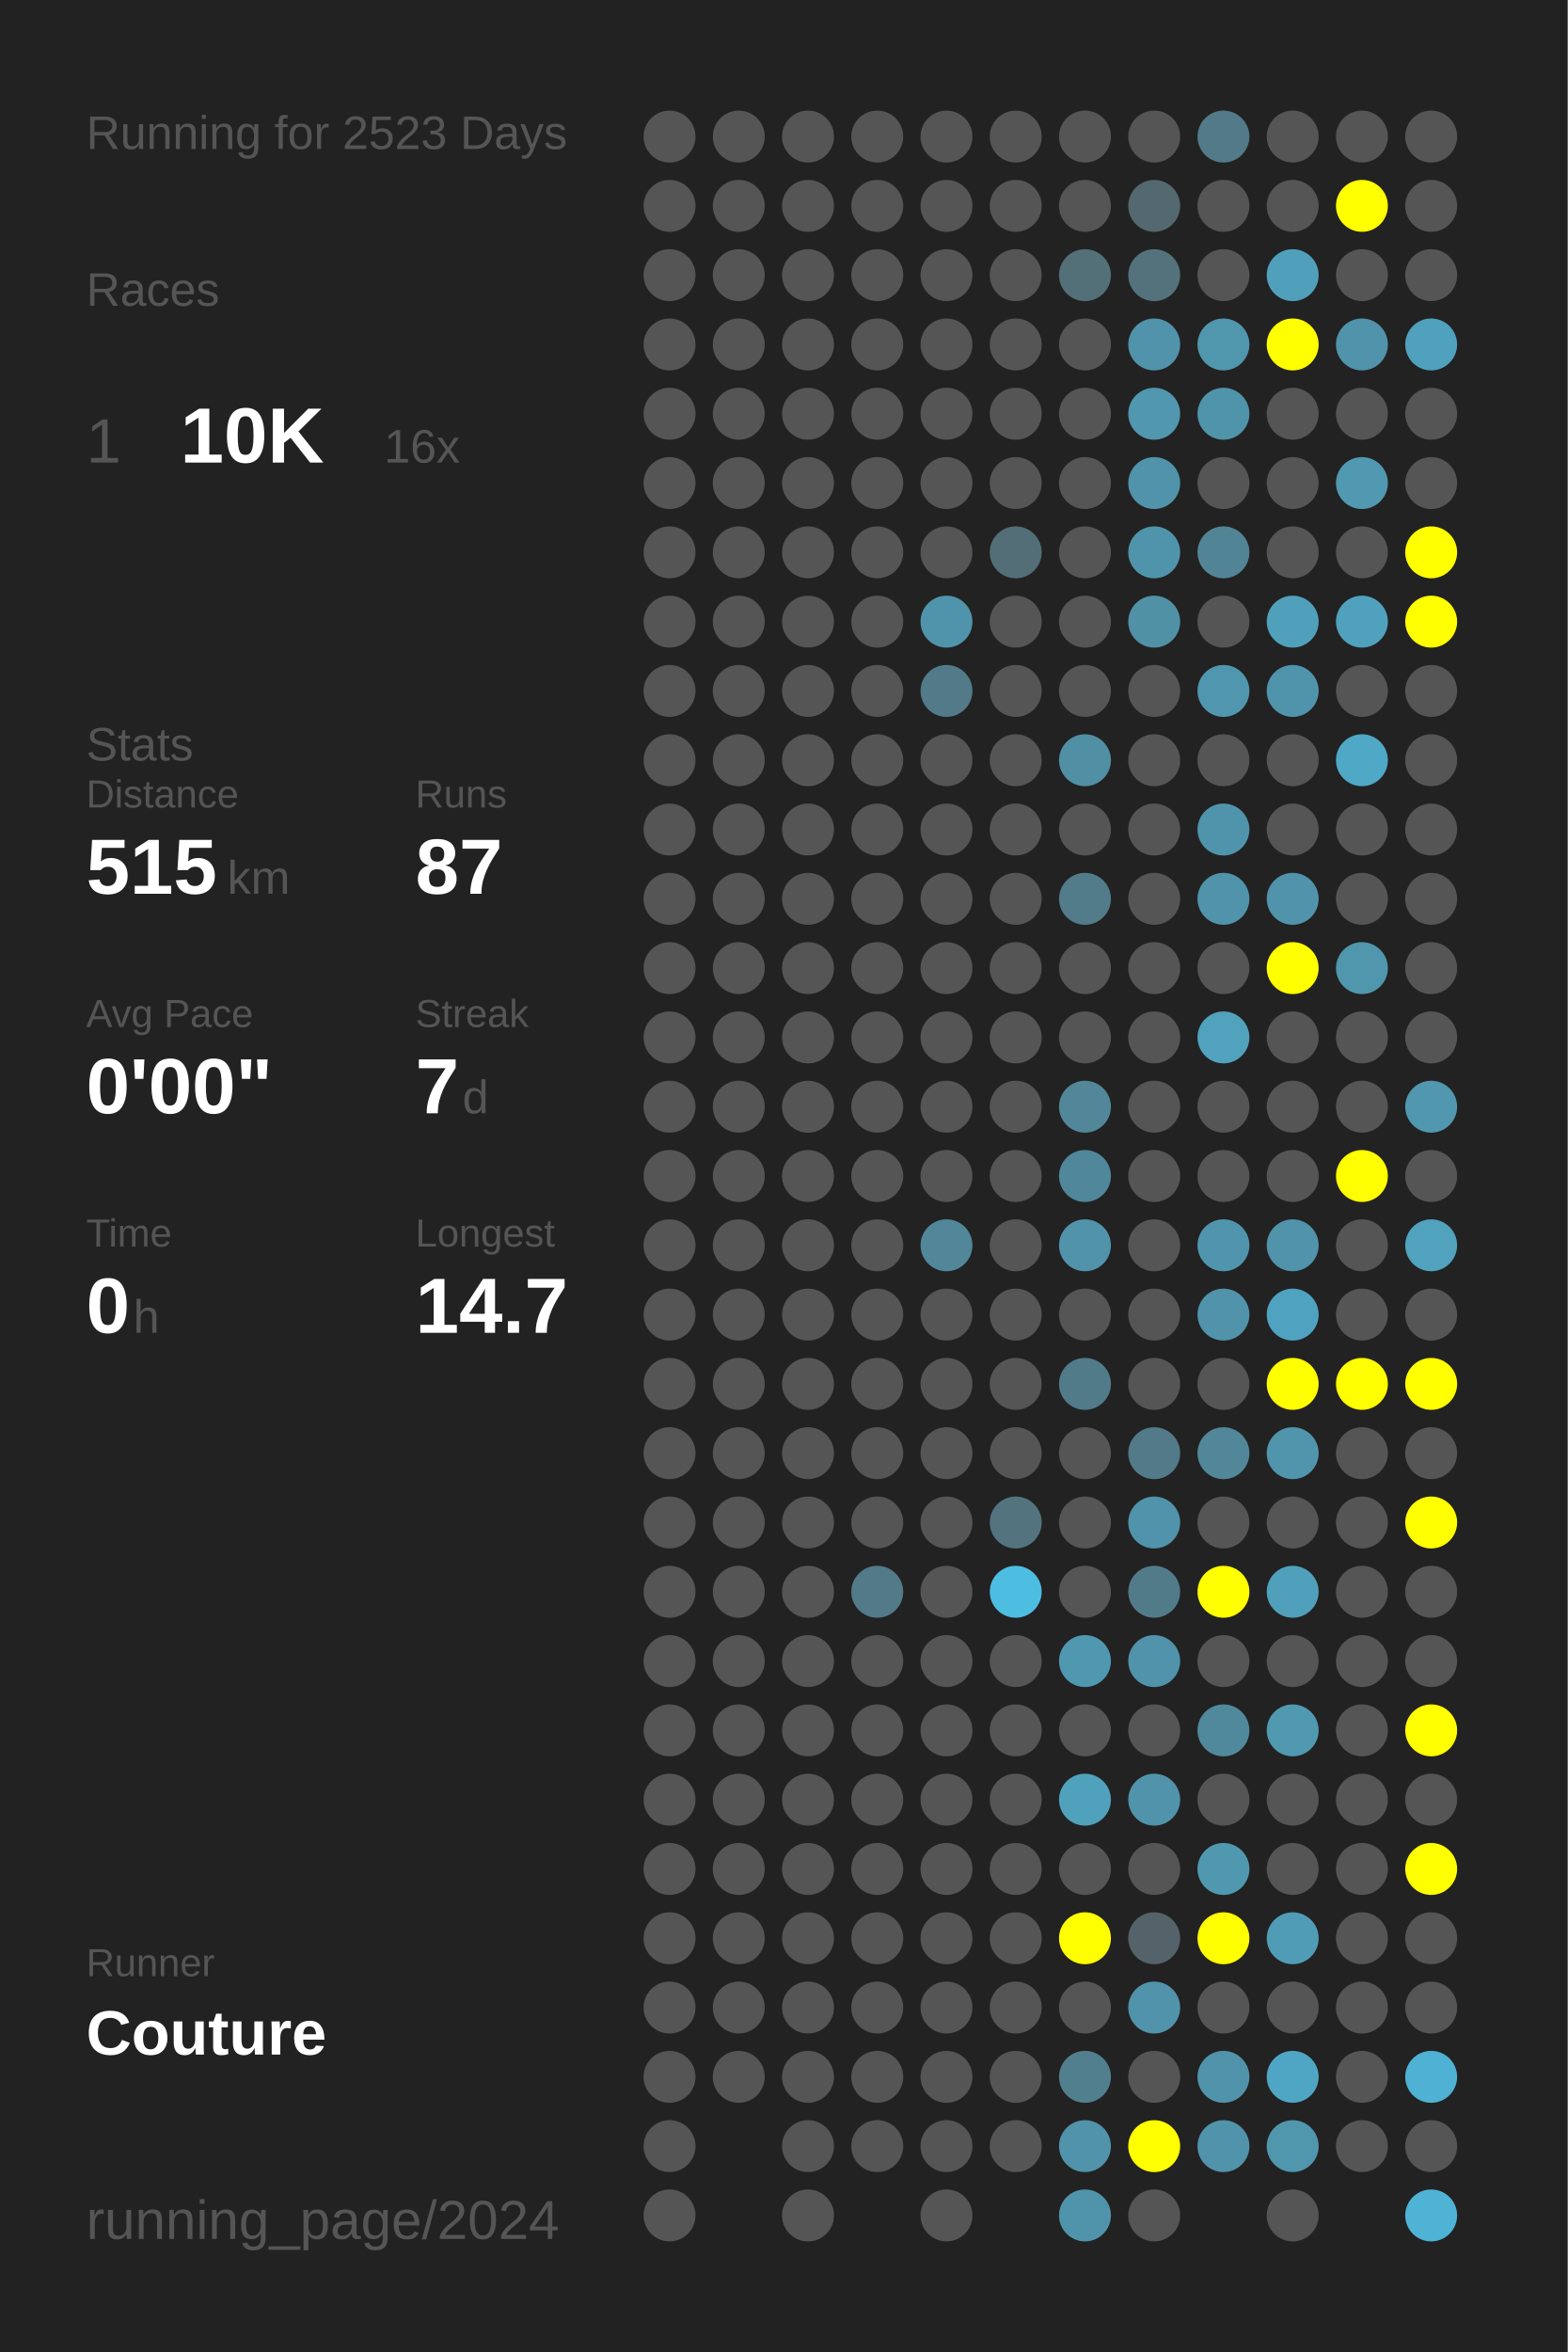
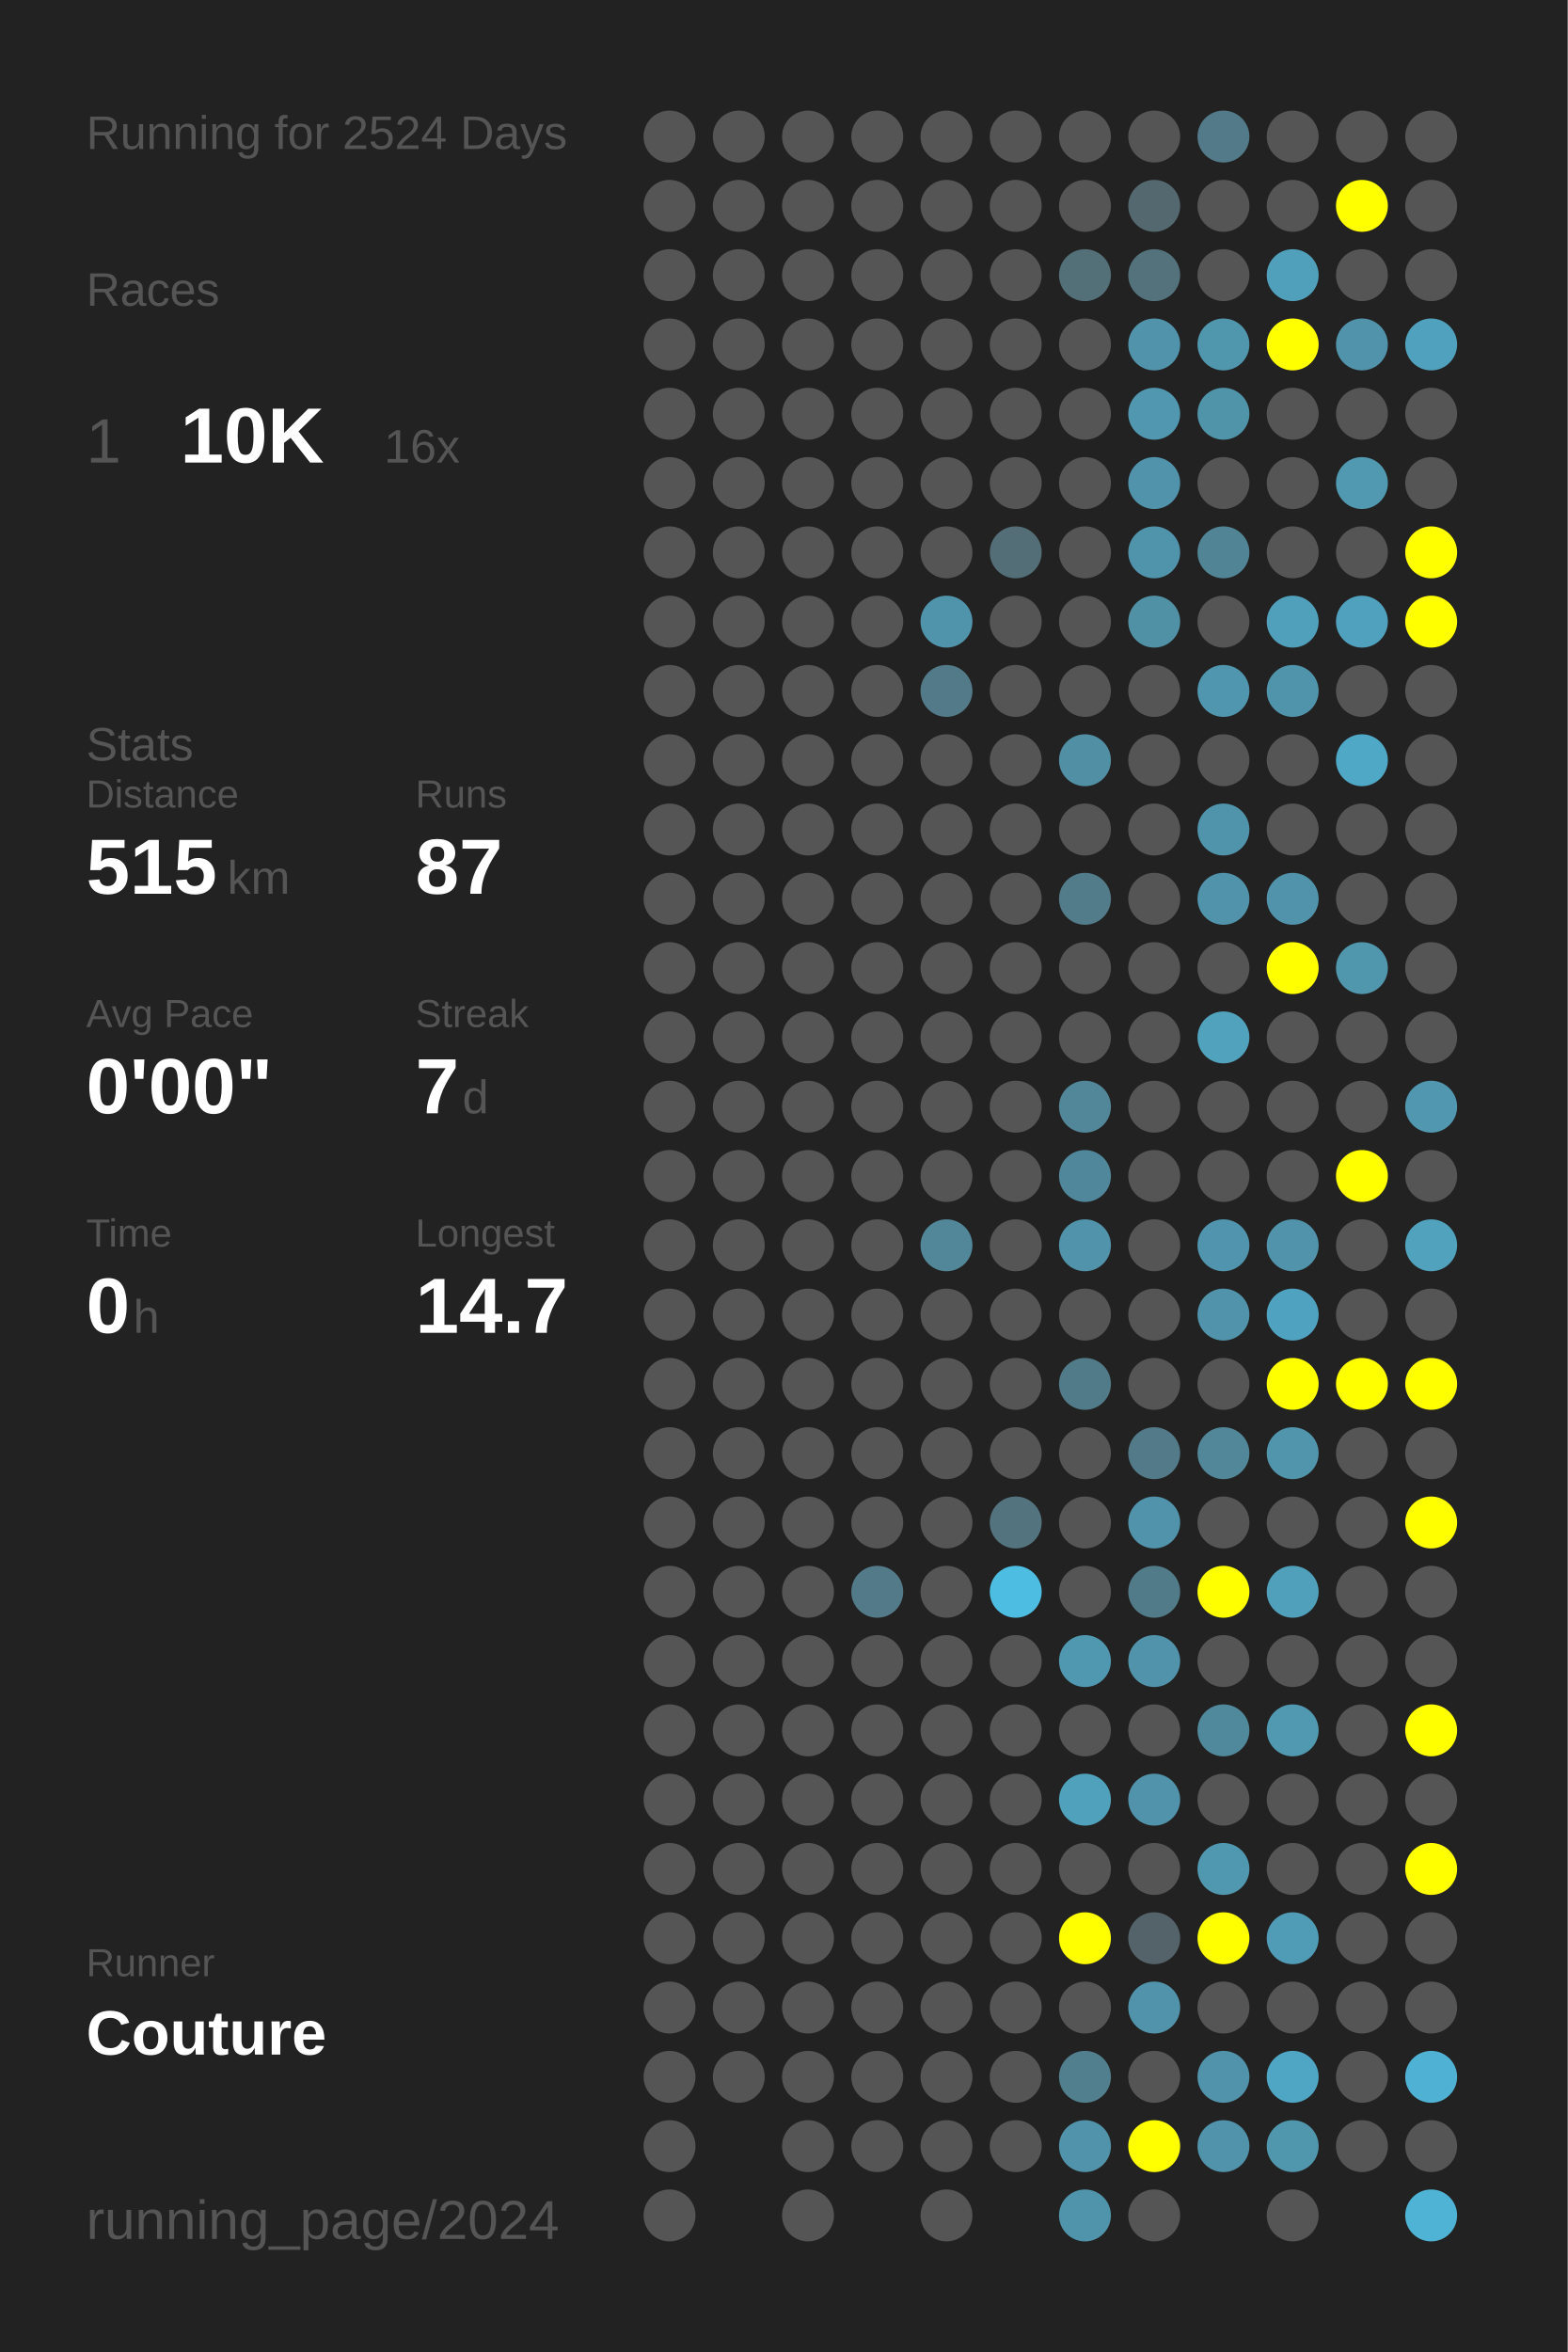
<svg xmlns="http://www.w3.org/2000/svg" baseProfile="full" height="300mm" version="1.1" viewBox="0,0,200,300" width="200mm">
  <defs />
  <rect fill="#222222" height="300" width="200" x="0" y="0" />
-   <text fill="#555555" style="font-size:6px; font-family:Arial;" x="11" y="19">Running for 2523 Days</text>
+   <text fill="#555555" style="font-size:6px; font-family:Arial;" x="11" y="19">Running for 2524 Days</text>
  <text fill="#555555" style="font-size:6px; font-family:Arial;" x="11" y="39">Races</text>
  <text fill="#555555" style="font-size:8px; font-family:Arial;" x="11" y="59">1</text>
  <text fill="#FFFFFF" style="font-size:10px; font-family:Arial; font-weight:bold;" x="23" y="59">10K</text>
  <text fill="#555555" style="font-size:6px; font-family:Arial;" x="49" y="59">16x</text>
  <text fill="#555555" style="font-size:6px; font-family:Arial;" x="11" y="97">Stats</text>
  <text fill="#555555" style="font-size:5px; font-family:Arial;" x="11" y="103">Distance</text>
  <text fill="#FFFFFF" style="font-size:10px; font-family:Arial; font-weight:bold;" x="11" y="114">515</text>
  <text fill="#555555" style="font-size:6px; font-family:Arial;" x="29" y="114">km</text>
  <text fill="#555555" style="font-size:5px; font-family:Arial;" x="53" y="103">Runs</text>
  <text fill="#FFFFFF" style="font-size:10px; font-family:Arial; font-weight:bold;" x="53" y="114">87</text>
  <text fill="#555555" style="font-size:5px; font-family:Arial;" x="11" y="131">Avg Pace</text>
  <text fill="#FFFFFF" style="font-size:10px; font-family:Arial; font-weight:bold;" x="11" y="142">0'00"</text>
  <text fill="#555555" style="font-size:5px; font-family:Arial;" x="53" y="131">Streak</text>
  <text fill="#FFFFFF" style="font-size:10px; font-family:Arial; font-weight:bold;" x="53" y="142">7</text>
  <text fill="#555555" style="font-size:6px; font-family:Arial;" x="59" y="142">d</text>
  <text fill="#555555" style="font-size:5px; font-family:Arial;" x="11" y="159">Time</text>
  <text fill="#FFFFFF" style="font-size:10px; font-family:Arial; font-weight:bold;" x="11" y="170">0</text>
  <text fill="#555555" style="font-size:6px; font-family:Arial;" x="17" y="170">h</text>
  <text fill="#555555" style="font-size:5px; font-family:Arial;" x="53" y="159">Longest</text>
  <text fill="#FFFFFF" style="font-size:10px; font-family:Arial; font-weight:bold;" x="53" y="170">14.7</text>
  <text fill="#555555" style="font-size:5px; font-family:Arial;" x="11" y="252.065">Runner</text>
  <text fill="#FFFFFF" style="font-size:8px; font-family:Arial; font-weight:bold;" x="11" y="262.065">Couture</text>
  <text fill="#555555" style="font-size:7px; font-family:Arial;" x="11" y="285.581">running_page/2024</text>
  <circle cx="85.417" cy="17.419" fill="#555555" r="3.312" />
  <circle cx="85.417" cy="26.258" fill="#555555" r="3.312" />
  <circle cx="85.417" cy="35.097" fill="#555555" r="3.312" />
  <circle cx="85.417" cy="43.935" fill="#555555" r="3.312" />
  <circle cx="85.417" cy="52.774" fill="#555555" r="3.312" />
  <circle cx="85.417" cy="61.613" fill="#555555" r="3.312" />
  <circle cx="85.417" cy="70.452" fill="#555555" r="3.312" />
  <circle cx="85.417" cy="79.29" fill="#555555" r="3.312" />
  <circle cx="85.417" cy="88.129" fill="#555555" r="3.312" />
  <circle cx="85.417" cy="96.968" fill="#555555" r="3.312" />
  <circle cx="85.417" cy="105.806" fill="#555555" r="3.312" />
  <circle cx="85.417" cy="114.645" fill="#555555" r="3.312" />
  <circle cx="85.417" cy="123.484" fill="#555555" r="3.312" />
  <circle cx="85.417" cy="132.323" fill="#555555" r="3.312" />
  <circle cx="85.417" cy="141.161" fill="#555555" r="3.312" />
  <circle cx="85.417" cy="150" fill="#555555" r="3.312" />
  <circle cx="85.417" cy="158.839" fill="#555555" r="3.312" />
  <circle cx="85.417" cy="167.677" fill="#555555" r="3.312" />
  <circle cx="85.417" cy="176.516" fill="#555555" r="3.312" />
  <circle cx="85.417" cy="185.355" fill="#555555" r="3.312" />
  <circle cx="85.417" cy="194.194" fill="#555555" r="3.312" />
  <circle cx="85.417" cy="203.032" fill="#555555" r="3.312" />
  <circle cx="85.417" cy="211.871" fill="#555555" r="3.312" />
  <circle cx="85.417" cy="220.71" fill="#555555" r="3.312" />
  <circle cx="85.417" cy="229.548" fill="#555555" r="3.312" />
  <circle cx="85.417" cy="238.387" fill="#555555" r="3.312" />
  <circle cx="85.417" cy="247.226" fill="#555555" r="3.312" />
  <circle cx="85.417" cy="256.065" fill="#555555" r="3.312" />
  <circle cx="85.417" cy="264.903" fill="#555555" r="3.312" />
  <circle cx="85.417" cy="273.742" fill="#555555" r="3.312" />
  <circle cx="85.417" cy="282.581" fill="#555555" r="3.312" />
  <circle cx="94.25" cy="17.419" fill="#555555" r="3.312" />
  <circle cx="94.25" cy="26.258" fill="#555555" r="3.312" />
  <circle cx="94.25" cy="35.097" fill="#555555" r="3.312" />
  <circle cx="94.25" cy="43.935" fill="#555555" r="3.312" />
  <circle cx="94.25" cy="52.774" fill="#555555" r="3.312" />
  <circle cx="94.25" cy="61.613" fill="#555555" r="3.312" />
  <circle cx="94.25" cy="70.452" fill="#555555" r="3.312" />
  <circle cx="94.25" cy="79.29" fill="#555555" r="3.312" />
  <circle cx="94.25" cy="88.129" fill="#555555" r="3.312" />
  <circle cx="94.25" cy="96.968" fill="#555555" r="3.312" />
  <circle cx="94.25" cy="105.806" fill="#555555" r="3.312" />
  <circle cx="94.25" cy="114.645" fill="#555555" r="3.312" />
  <circle cx="94.25" cy="123.484" fill="#555555" r="3.312" />
  <circle cx="94.25" cy="132.323" fill="#555555" r="3.312" />
  <circle cx="94.25" cy="141.161" fill="#555555" r="3.312" />
  <circle cx="94.25" cy="150" fill="#555555" r="3.312" />
  <circle cx="94.25" cy="158.839" fill="#555555" r="3.312" />
  <circle cx="94.25" cy="167.677" fill="#555555" r="3.312" />
  <circle cx="94.25" cy="176.516" fill="#555555" r="3.312" />
  <circle cx="94.25" cy="185.355" fill="#555555" r="3.312" />
  <circle cx="94.25" cy="194.194" fill="#555555" r="3.312" />
  <circle cx="94.25" cy="203.032" fill="#555555" r="3.312" />
  <circle cx="94.25" cy="211.871" fill="#555555" r="3.312" />
  <circle cx="94.25" cy="220.71" fill="#555555" r="3.312" />
  <circle cx="94.25" cy="229.548" fill="#555555" r="3.312" />
  <circle cx="94.25" cy="238.387" fill="#555555" r="3.312" />
  <circle cx="94.25" cy="247.226" fill="#555555" r="3.312" />
  <circle cx="94.25" cy="256.065" fill="#555555" r="3.312" />
  <circle cx="94.25" cy="264.903" fill="#555555" r="3.312" />
  <circle cx="103.083" cy="17.419" fill="#555555" r="3.312" />
  <circle cx="103.083" cy="26.258" fill="#555555" r="3.312" />
  <circle cx="103.083" cy="35.097" fill="#555555" r="3.312" />
  <circle cx="103.083" cy="43.935" fill="#555555" r="3.312" />
  <circle cx="103.083" cy="52.774" fill="#555555" r="3.312" />
  <circle cx="103.083" cy="61.613" fill="#555555" r="3.312" />
  <circle cx="103.083" cy="70.452" fill="#555555" r="3.312" />
  <circle cx="103.083" cy="79.29" fill="#555555" r="3.312" />
  <circle cx="103.083" cy="88.129" fill="#555555" r="3.312" />
  <circle cx="103.083" cy="96.968" fill="#555555" r="3.312" />
  <circle cx="103.083" cy="105.806" fill="#555555" r="3.312" />
  <circle cx="103.083" cy="114.645" fill="#555555" r="3.312" />
  <circle cx="103.083" cy="123.484" fill="#555555" r="3.312" />
  <circle cx="103.083" cy="132.323" fill="#555555" r="3.312" />
  <circle cx="103.083" cy="141.161" fill="#555555" r="3.312" />
  <circle cx="103.083" cy="150" fill="#555555" r="3.312" />
  <circle cx="103.083" cy="158.839" fill="#555555" r="3.312" />
  <circle cx="103.083" cy="167.677" fill="#555555" r="3.312" />
  <circle cx="103.083" cy="176.516" fill="#555555" r="3.312" />
  <circle cx="103.083" cy="185.355" fill="#555555" r="3.312" />
  <circle cx="103.083" cy="194.194" fill="#555555" r="3.312" />
  <circle cx="103.083" cy="203.032" fill="#555555" r="3.312" />
  <circle cx="103.083" cy="211.871" fill="#555555" r="3.312" />
  <circle cx="103.083" cy="220.71" fill="#555555" r="3.312" />
  <circle cx="103.083" cy="229.548" fill="#555555" r="3.312" />
  <circle cx="103.083" cy="238.387" fill="#555555" r="3.312" />
  <circle cx="103.083" cy="247.226" fill="#555555" r="3.312" />
  <circle cx="103.083" cy="256.065" fill="#555555" r="3.312" />
  <circle cx="103.083" cy="264.903" fill="#555555" r="3.312" />
  <circle cx="103.083" cy="273.742" fill="#555555" r="3.312" />
  <circle cx="103.083" cy="282.581" fill="#555555" r="3.312" />
  <circle cx="111.917" cy="17.419" fill="#555555" r="3.312" />
  <circle cx="111.917" cy="26.258" fill="#555555" r="3.312" />
  <circle cx="111.917" cy="35.097" fill="#555555" r="3.312" />
  <circle cx="111.917" cy="43.935" fill="#555555" r="3.312" />
  <circle cx="111.917" cy="52.774" fill="#555555" r="3.312" />
  <circle cx="111.917" cy="61.613" fill="#555555" r="3.312" />
  <circle cx="111.917" cy="70.452" fill="#555555" r="3.312" />
  <circle cx="111.917" cy="79.29" fill="#555555" r="3.312" />
  <circle cx="111.917" cy="88.129" fill="#555555" r="3.312" />
  <circle cx="111.917" cy="96.968" fill="#555555" r="3.312" />
  <circle cx="111.917" cy="105.806" fill="#555555" r="3.312" />
  <circle cx="111.917" cy="114.645" fill="#555555" r="3.312" />
  <circle cx="111.917" cy="123.484" fill="#555555" r="3.312" />
  <circle cx="111.917" cy="132.323" fill="#555555" r="3.312" />
  <circle cx="111.917" cy="141.161" fill="#555555" r="3.312" />
  <circle cx="111.917" cy="150" fill="#555555" r="3.312" />
  <circle cx="111.917" cy="158.839" fill="#555555" r="3.312" />
  <circle cx="111.917" cy="167.677" fill="#555555" r="3.312" />
  <circle cx="111.917" cy="176.516" fill="#555555" r="3.312" />
  <circle cx="111.917" cy="185.355" fill="#555555" r="3.312" />
  <circle cx="111.917" cy="194.194" fill="#555555" r="3.312" />
  <circle cx="111.917" cy="203.032" fill="#527a88" r="3.312" />
  <circle cx="111.917" cy="211.871" fill="#555555" r="3.312" />
  <circle cx="111.917" cy="220.71" fill="#555555" r="3.312" />
  <circle cx="111.917" cy="229.548" fill="#555555" r="3.312" />
  <circle cx="111.917" cy="238.387" fill="#555555" r="3.312" />
  <circle cx="111.917" cy="247.226" fill="#555555" r="3.312" />
  <circle cx="111.917" cy="256.065" fill="#555555" r="3.312" />
  <circle cx="111.917" cy="264.903" fill="#555555" r="3.312" />
  <circle cx="111.917" cy="273.742" fill="#555555" r="3.312" />
  <circle cx="120.75" cy="17.419" fill="#555555" r="3.312" />
  <circle cx="120.75" cy="26.258" fill="#555555" r="3.312" />
  <circle cx="120.75" cy="35.097" fill="#555555" r="3.312" />
  <circle cx="120.75" cy="43.935" fill="#555555" r="3.312" />
  <circle cx="120.75" cy="52.774" fill="#555555" r="3.312" />
  <circle cx="120.75" cy="61.613" fill="#555555" r="3.312" />
  <circle cx="120.75" cy="70.452" fill="#555555" r="3.312" />
  <circle cx="120.75" cy="79.29" fill="#5094ab" r="3.312" />
  <circle cx="120.75" cy="88.129" fill="#527a88" r="3.312" />
  <circle cx="120.75" cy="96.968" fill="#555555" r="3.312" />
  <circle cx="120.75" cy="105.806" fill="#555555" r="3.312" />
  <circle cx="120.75" cy="114.645" fill="#555555" r="3.312" />
  <circle cx="120.75" cy="123.484" fill="#555555" r="3.312" />
  <circle cx="120.75" cy="132.323" fill="#555555" r="3.312" />
  <circle cx="120.75" cy="141.161" fill="#555555" r="3.312" />
  <circle cx="120.75" cy="150" fill="#555555" r="3.312" />
  <circle cx="120.75" cy="158.839" fill="#518799" r="3.312" />
  <circle cx="120.75" cy="167.677" fill="#555555" r="3.312" />
  <circle cx="120.75" cy="176.516" fill="#555555" r="3.312" />
  <circle cx="120.75" cy="185.355" fill="#555555" r="3.312" />
  <circle cx="120.75" cy="194.194" fill="#555555" r="3.312" />
  <circle cx="120.75" cy="203.032" fill="#555555" r="3.312" />
  <circle cx="120.75" cy="211.871" fill="#555555" r="3.312" />
  <circle cx="120.75" cy="220.71" fill="#555555" r="3.312" />
  <circle cx="120.75" cy="229.548" fill="#555555" r="3.312" />
  <circle cx="120.75" cy="238.387" fill="#555555" r="3.312" />
  <circle cx="120.75" cy="247.226" fill="#555555" r="3.312" />
  <circle cx="120.75" cy="256.065" fill="#555555" r="3.312" />
  <circle cx="120.75" cy="264.903" fill="#555555" r="3.312" />
  <circle cx="120.75" cy="273.742" fill="#555555" r="3.312" />
  <circle cx="120.75" cy="282.581" fill="#555555" r="3.312" />
  <circle cx="129.583" cy="17.419" fill="#555555" r="3.312" />
  <circle cx="129.583" cy="26.258" fill="#555555" r="3.312" />
  <circle cx="129.583" cy="35.097" fill="#555555" r="3.312" />
  <circle cx="129.583" cy="43.935" fill="#555555" r="3.312" />
  <circle cx="129.583" cy="52.774" fill="#555555" r="3.312" />
  <circle cx="129.583" cy="61.613" fill="#555555" r="3.312" />
  <circle cx="129.583" cy="70.452" fill="#536e77" r="3.312" />
  <circle cx="129.583" cy="79.29" fill="#555555" r="3.312" />
  <circle cx="129.583" cy="88.129" fill="#555555" r="3.312" />
  <circle cx="129.583" cy="96.968" fill="#555555" r="3.312" />
  <circle cx="129.583" cy="105.806" fill="#555555" r="3.312" />
  <circle cx="129.583" cy="114.645" fill="#555555" r="3.312" />
  <circle cx="129.583" cy="123.484" fill="#555555" r="3.312" />
  <circle cx="129.583" cy="132.323" fill="#555555" r="3.312" />
  <circle cx="129.583" cy="141.161" fill="#555555" r="3.312" />
  <circle cx="129.583" cy="150" fill="#555555" r="3.312" />
  <circle cx="129.583" cy="158.839" fill="#555555" r="3.312" />
  <circle cx="129.583" cy="167.677" fill="#555555" r="3.312" />
  <circle cx="129.583" cy="176.516" fill="#555555" r="3.312" />
  <circle cx="129.583" cy="185.355" fill="#555555" r="3.312" />
  <circle cx="129.583" cy="194.194" fill="#53747f" r="3.312" />
  <circle cx="129.583" cy="203.032" fill="#4ebde2" r="3.312" />
  <circle cx="129.583" cy="211.871" fill="#555555" r="3.312" />
  <circle cx="129.583" cy="220.71" fill="#555555" r="3.312" />
  <circle cx="129.583" cy="229.548" fill="#555555" r="3.312" />
  <circle cx="129.583" cy="238.387" fill="#555555" r="3.312" />
  <circle cx="129.583" cy="247.226" fill="#555555" r="3.312" />
  <circle cx="129.583" cy="256.065" fill="#555555" r="3.312" />
  <circle cx="129.583" cy="264.903" fill="#555555" r="3.312" />
  <circle cx="129.583" cy="273.742" fill="#555555" r="3.312" />
  <circle cx="138.417" cy="17.419" fill="#555555" r="3.312" />
  <circle cx="138.417" cy="26.258" fill="#555555" r="3.312" />
  <circle cx="138.417" cy="35.097" fill="#536f78" r="3.312" />
  <circle cx="138.417" cy="43.935" fill="#555555" r="3.312" />
  <circle cx="138.417" cy="52.774" fill="#555555" r="3.312" />
  <circle cx="138.417" cy="61.613" fill="#555555" r="3.312" />
  <circle cx="138.417" cy="70.452" fill="#555555" r="3.312" />
  <circle cx="138.417" cy="79.29" fill="#555555" r="3.312" />
  <circle cx="138.417" cy="88.129" fill="#555555" r="3.312" />
  <circle cx="138.417" cy="96.968" fill="#518fa4" r="3.312" />
  <circle cx="138.417" cy="105.806" fill="#555555" r="3.312" />
  <circle cx="138.417" cy="114.645" fill="#527c8a" r="3.312" />
  <circle cx="138.417" cy="123.484" fill="#555555" r="3.312" />
  <circle cx="138.417" cy="132.323" fill="#555555" r="3.312" />
  <circle cx="138.417" cy="141.161" fill="#518799" r="3.312" />
  <circle cx="138.417" cy="150" fill="#51879a" r="3.312" />
  <circle cx="138.417" cy="158.839" fill="#5093aa" r="3.312" />
  <circle cx="138.417" cy="167.677" fill="#555555" r="3.312" />
  <circle cx="138.417" cy="176.516" fill="#527b89" r="3.312" />
  <circle cx="138.417" cy="185.355" fill="#555555" r="3.312" />
  <circle cx="138.417" cy="194.194" fill="#555555" r="3.312" />
  <circle cx="138.417" cy="203.032" fill="#555555" r="3.312" />
  <circle cx="138.417" cy="211.871" fill="#5098b0" r="3.312" />
  <circle cx="138.417" cy="220.71" fill="#555555" r="3.312" />
  <circle cx="138.417" cy="229.548" fill="#50a1bc" r="3.312" />
  <circle cx="138.417" cy="238.387" fill="#555555" r="3.312" />
  <circle cx="138.417" cy="247.226" fill="#FFFF00" r="3.312" />
  <circle cx="138.417" cy="256.065" fill="#555555" r="3.312" />
  <circle cx="138.417" cy="264.903" fill="#527f8e" r="3.312" />
  <circle cx="138.417" cy="273.742" fill="#5093aa" r="3.312" />
  <circle cx="138.417" cy="282.581" fill="#5094ab" r="3.312" />
  <circle cx="147.25" cy="17.419" fill="#555555" r="3.312" />
  <circle cx="147.25" cy="26.258" fill="#53686f" r="3.312" />
  <circle cx="147.25" cy="35.097" fill="#53727c" r="3.312" />
  <circle cx="147.25" cy="43.935" fill="#5093aa" r="3.312" />
  <circle cx="147.25" cy="52.774" fill="#5097af" r="3.312" />
  <circle cx="147.25" cy="61.613" fill="#5093aa" r="3.312" />
  <circle cx="147.25" cy="70.452" fill="#5094ab" r="3.312" />
  <circle cx="147.25" cy="79.29" fill="#5191a6" r="3.312" />
  <circle cx="147.25" cy="88.129" fill="#555555" r="3.312" />
  <circle cx="147.25" cy="96.968" fill="#555555" r="3.312" />
  <circle cx="147.25" cy="105.806" fill="#555555" r="3.312" />
  <circle cx="147.25" cy="114.645" fill="#555555" r="3.312" />
  <circle cx="147.25" cy="123.484" fill="#555555" r="3.312" />
  <circle cx="147.25" cy="132.323" fill="#555555" r="3.312" />
  <circle cx="147.25" cy="141.161" fill="#555555" r="3.312" />
  <circle cx="147.25" cy="150" fill="#555555" r="3.312" />
  <circle cx="147.25" cy="158.839" fill="#555555" r="3.312" />
  <circle cx="147.25" cy="167.677" fill="#555555" r="3.312" />
  <circle cx="147.25" cy="176.516" fill="#555555" r="3.312" />
  <circle cx="147.25" cy="185.355" fill="#527a88" r="3.312" />
  <circle cx="147.25" cy="194.194" fill="#5093aa" r="3.312" />
  <circle cx="147.25" cy="203.032" fill="#527b89" r="3.312" />
  <circle cx="147.25" cy="211.871" fill="#5093aa" r="3.312" />
  <circle cx="147.25" cy="220.71" fill="#555555" r="3.312" />
  <circle cx="147.25" cy="229.548" fill="#5093aa" r="3.312" />
  <circle cx="147.25" cy="238.387" fill="#555555" r="3.312" />
  <circle cx="147.25" cy="247.226" fill="#546369" r="3.312" />
  <circle cx="147.25" cy="256.065" fill="#5093aa" r="3.312" />
  <circle cx="147.25" cy="264.903" fill="#555555" r="3.312" />
  <circle cx="147.25" cy="273.742" fill="#FFFF00" r="3.312" />
  <circle cx="147.25" cy="282.581" fill="#555555" r="3.312" />
  <circle cx="156.083" cy="17.419" fill="#527a88" r="3.312" />
  <circle cx="156.083" cy="26.258" fill="#555555" r="3.312" />
  <circle cx="156.083" cy="35.097" fill="#555555" r="3.312" />
  <circle cx="156.083" cy="43.935" fill="#5096ad" r="3.312" />
  <circle cx="156.083" cy="52.774" fill="#5094aa" r="3.312" />
  <circle cx="156.083" cy="61.613" fill="#555555" r="3.312" />
  <circle cx="156.083" cy="70.452" fill="#518596" r="3.312" />
  <circle cx="156.083" cy="79.29" fill="#555555" r="3.312" />
  <circle cx="156.083" cy="88.129" fill="#5096ae" r="3.312" />
  <circle cx="156.083" cy="96.968" fill="#555555" r="3.312" />
  <circle cx="156.083" cy="105.806" fill="#5094ab" r="3.312" />
  <circle cx="156.083" cy="114.645" fill="#5093aa" r="3.312" />
  <circle cx="156.083" cy="123.484" fill="#555555" r="3.312" />
  <circle cx="156.083" cy="132.323" fill="#50a2bd" r="3.312" />
  <circle cx="156.083" cy="141.161" fill="#555555" r="3.312" />
  <circle cx="156.083" cy="150" fill="#555555" r="3.312" />
  <circle cx="156.083" cy="158.839" fill="#5095ad" r="3.312" />
  <circle cx="156.083" cy="167.677" fill="#5093aa" r="3.312" />
  <circle cx="156.083" cy="176.516" fill="#555555" r="3.312" />
  <circle cx="156.083" cy="185.355" fill="#518799" r="3.312" />
  <circle cx="156.083" cy="194.194" fill="#555555" r="3.312" />
  <circle cx="156.083" cy="203.032" fill="#FFFF00" r="3.312" />
  <circle cx="156.083" cy="211.871" fill="#555555" r="3.312" />
  <circle cx="156.083" cy="220.71" fill="#51899c" r="3.312" />
  <circle cx="156.083" cy="229.548" fill="#555555" r="3.312" />
  <circle cx="156.083" cy="238.387" fill="#5098b0" r="3.312" />
  <circle cx="156.083" cy="247.226" fill="#FFFF00" r="3.312" />
  <circle cx="156.083" cy="256.065" fill="#555555" r="3.312" />
  <circle cx="156.083" cy="264.903" fill="#5093aa" r="3.312" />
  <circle cx="156.083" cy="273.742" fill="#5093aa" r="3.312" />
  <circle cx="164.917" cy="17.419" fill="#555555" r="3.312" />
  <circle cx="164.917" cy="26.258" fill="#555555" r="3.312" />
  <circle cx="164.917" cy="35.097" fill="#50a0bb" r="3.312" />
  <circle cx="164.917" cy="43.935" fill="#FFFF00" r="3.312" />
  <circle cx="164.917" cy="52.774" fill="#555555" r="3.312" />
  <circle cx="164.917" cy="61.613" fill="#555555" r="3.312" />
  <circle cx="164.917" cy="70.452" fill="#555555" r="3.312" />
  <circle cx="164.917" cy="79.29" fill="#50a0bb" r="3.312" />
  <circle cx="164.917" cy="88.129" fill="#5094ab" r="3.312" />
  <circle cx="164.917" cy="96.968" fill="#555555" r="3.312" />
  <circle cx="164.917" cy="105.806" fill="#555555" r="3.312" />
  <circle cx="164.917" cy="114.645" fill="#5093aa" r="3.312" />
  <circle cx="164.917" cy="123.484" fill="#FFFF00" r="3.312" />
  <circle cx="164.917" cy="132.323" fill="#555555" r="3.312" />
  <circle cx="164.917" cy="141.161" fill="#555555" r="3.312" />
  <circle cx="164.917" cy="150" fill="#555555" r="3.312" />
  <circle cx="164.917" cy="158.839" fill="#5093aa" r="3.312" />
  <circle cx="164.917" cy="167.677" fill="#4fa3c0" r="3.312" />
  <circle cx="164.917" cy="176.516" fill="#FFFF00" r="3.312" />
  <circle cx="164.917" cy="185.355" fill="#5095ac" r="3.312" />
  <circle cx="164.917" cy="194.194" fill="#555555" r="3.312" />
  <circle cx="164.917" cy="203.032" fill="#50a0bb" r="3.312" />
  <circle cx="164.917" cy="211.871" fill="#555555" r="3.312" />
  <circle cx="164.917" cy="220.71" fill="#5099b1" r="3.312" />
  <circle cx="164.917" cy="229.548" fill="#555555" r="3.312" />
  <circle cx="164.917" cy="238.387" fill="#555555" r="3.312" />
  <circle cx="164.917" cy="247.226" fill="#509cb6" r="3.312" />
  <circle cx="164.917" cy="256.065" fill="#555555" r="3.312" />
  <circle cx="164.917" cy="264.903" fill="#4fa6c4" r="3.312" />
  <circle cx="164.917" cy="273.742" fill="#5096ad" r="3.312" />
  <circle cx="164.917" cy="282.581" fill="#555555" r="3.312" />
  <circle cx="173.75" cy="17.419" fill="#555555" r="3.312" />
  <circle cx="173.75" cy="26.258" fill="#FFFF00" r="3.312" />
  <circle cx="173.75" cy="35.097" fill="#555555" r="3.312" />
  <circle cx="173.75" cy="43.935" fill="#5093aa" r="3.312" />
  <circle cx="173.75" cy="52.774" fill="#555555" r="3.312" />
  <circle cx="173.75" cy="61.613" fill="#5099b1" r="3.312" />
  <circle cx="173.75" cy="70.452" fill="#555555" r="3.312" />
  <circle cx="173.75" cy="79.29" fill="#50a1bd" r="3.312" />
  <circle cx="173.75" cy="88.129" fill="#555555" r="3.312" />
  <circle cx="173.75" cy="96.968" fill="#4fa8c6" r="3.312" />
  <circle cx="173.75" cy="105.806" fill="#555555" r="3.312" />
  <circle cx="173.75" cy="114.645" fill="#555555" r="3.312" />
  <circle cx="173.75" cy="123.484" fill="#5096ad" r="3.312" />
  <circle cx="173.75" cy="132.323" fill="#555555" r="3.312" />
  <circle cx="173.75" cy="141.161" fill="#555555" r="3.312" />
  <circle cx="173.75" cy="150" fill="#FFFF00" r="3.312" />
  <circle cx="173.75" cy="158.839" fill="#555555" r="3.312" />
  <circle cx="173.75" cy="167.677" fill="#555555" r="3.312" />
  <circle cx="173.75" cy="176.516" fill="#FFFF00" r="3.312" />
  <circle cx="173.75" cy="185.355" fill="#555555" r="3.312" />
  <circle cx="173.75" cy="194.194" fill="#555555" r="3.312" />
  <circle cx="173.75" cy="203.032" fill="#555555" r="3.312" />
  <circle cx="173.75" cy="211.871" fill="#555555" r="3.312" />
  <circle cx="173.75" cy="220.71" fill="#555555" r="3.312" />
  <circle cx="173.75" cy="229.548" fill="#555555" r="3.312" />
  <circle cx="173.75" cy="238.387" fill="#555555" r="3.312" />
  <circle cx="173.75" cy="247.226" fill="#555555" r="3.312" />
  <circle cx="173.75" cy="256.065" fill="#555555" r="3.312" />
  <circle cx="173.75" cy="264.903" fill="#555555" r="3.312" />
  <circle cx="173.75" cy="273.742" fill="#555555" r="3.312" />
  <circle cx="182.583" cy="17.419" fill="#555555" r="3.312" />
  <circle cx="182.583" cy="26.258" fill="#555555" r="3.312" />
  <circle cx="182.583" cy="35.097" fill="#555555" r="3.312" />
  <circle cx="182.583" cy="43.935" fill="#50a1bd" r="3.312" />
  <circle cx="182.583" cy="52.774" fill="#555555" r="3.312" />
  <circle cx="182.583" cy="61.613" fill="#555555" r="3.312" />
  <circle cx="182.583" cy="70.452" fill="#FFFF00" r="3.312" />
  <circle cx="182.583" cy="79.29" fill="#FFFF00" r="3.312" />
  <circle cx="182.583" cy="88.129" fill="#555555" r="3.312" />
  <circle cx="182.583" cy="96.968" fill="#555555" r="3.312" />
  <circle cx="182.583" cy="105.806" fill="#555555" r="3.312" />
  <circle cx="182.583" cy="114.645" fill="#555555" r="3.312" />
  <circle cx="182.583" cy="123.484" fill="#555555" r="3.312" />
  <circle cx="182.583" cy="132.323" fill="#555555" r="3.312" />
  <circle cx="182.583" cy="141.161" fill="#5097af" r="3.312" />
  <circle cx="182.583" cy="150" fill="#555555" r="3.312" />
  <circle cx="182.583" cy="158.839" fill="#50a2bd" r="3.312" />
  <circle cx="182.583" cy="167.677" fill="#555555" r="3.312" />
  <circle cx="182.583" cy="176.516" fill="#FFFF00" r="3.312" />
  <circle cx="182.583" cy="185.355" fill="#555555" r="3.312" />
  <circle cx="182.583" cy="194.194" fill="#FFFF00" r="3.312" />
  <circle cx="182.583" cy="203.032" fill="#555555" r="3.312" />
  <circle cx="182.583" cy="211.871" fill="#555555" r="3.312" />
  <circle cx="182.583" cy="220.71" fill="#FFFF00" r="3.312" />
  <circle cx="182.583" cy="229.548" fill="#555555" r="3.312" />
  <circle cx="182.583" cy="238.387" fill="#FFFF00" r="3.312" />
  <circle cx="182.583" cy="247.226" fill="#555555" r="3.312" />
  <circle cx="182.583" cy="256.065" fill="#555555" r="3.312" />
  <circle cx="182.583" cy="264.903" fill="#4fb1d3" r="3.312" />
  <circle cx="182.583" cy="273.742" fill="#555555" r="3.312" />
  <circle cx="182.583" cy="282.581" fill="#4eb3d5" r="3.312" />
</svg>
